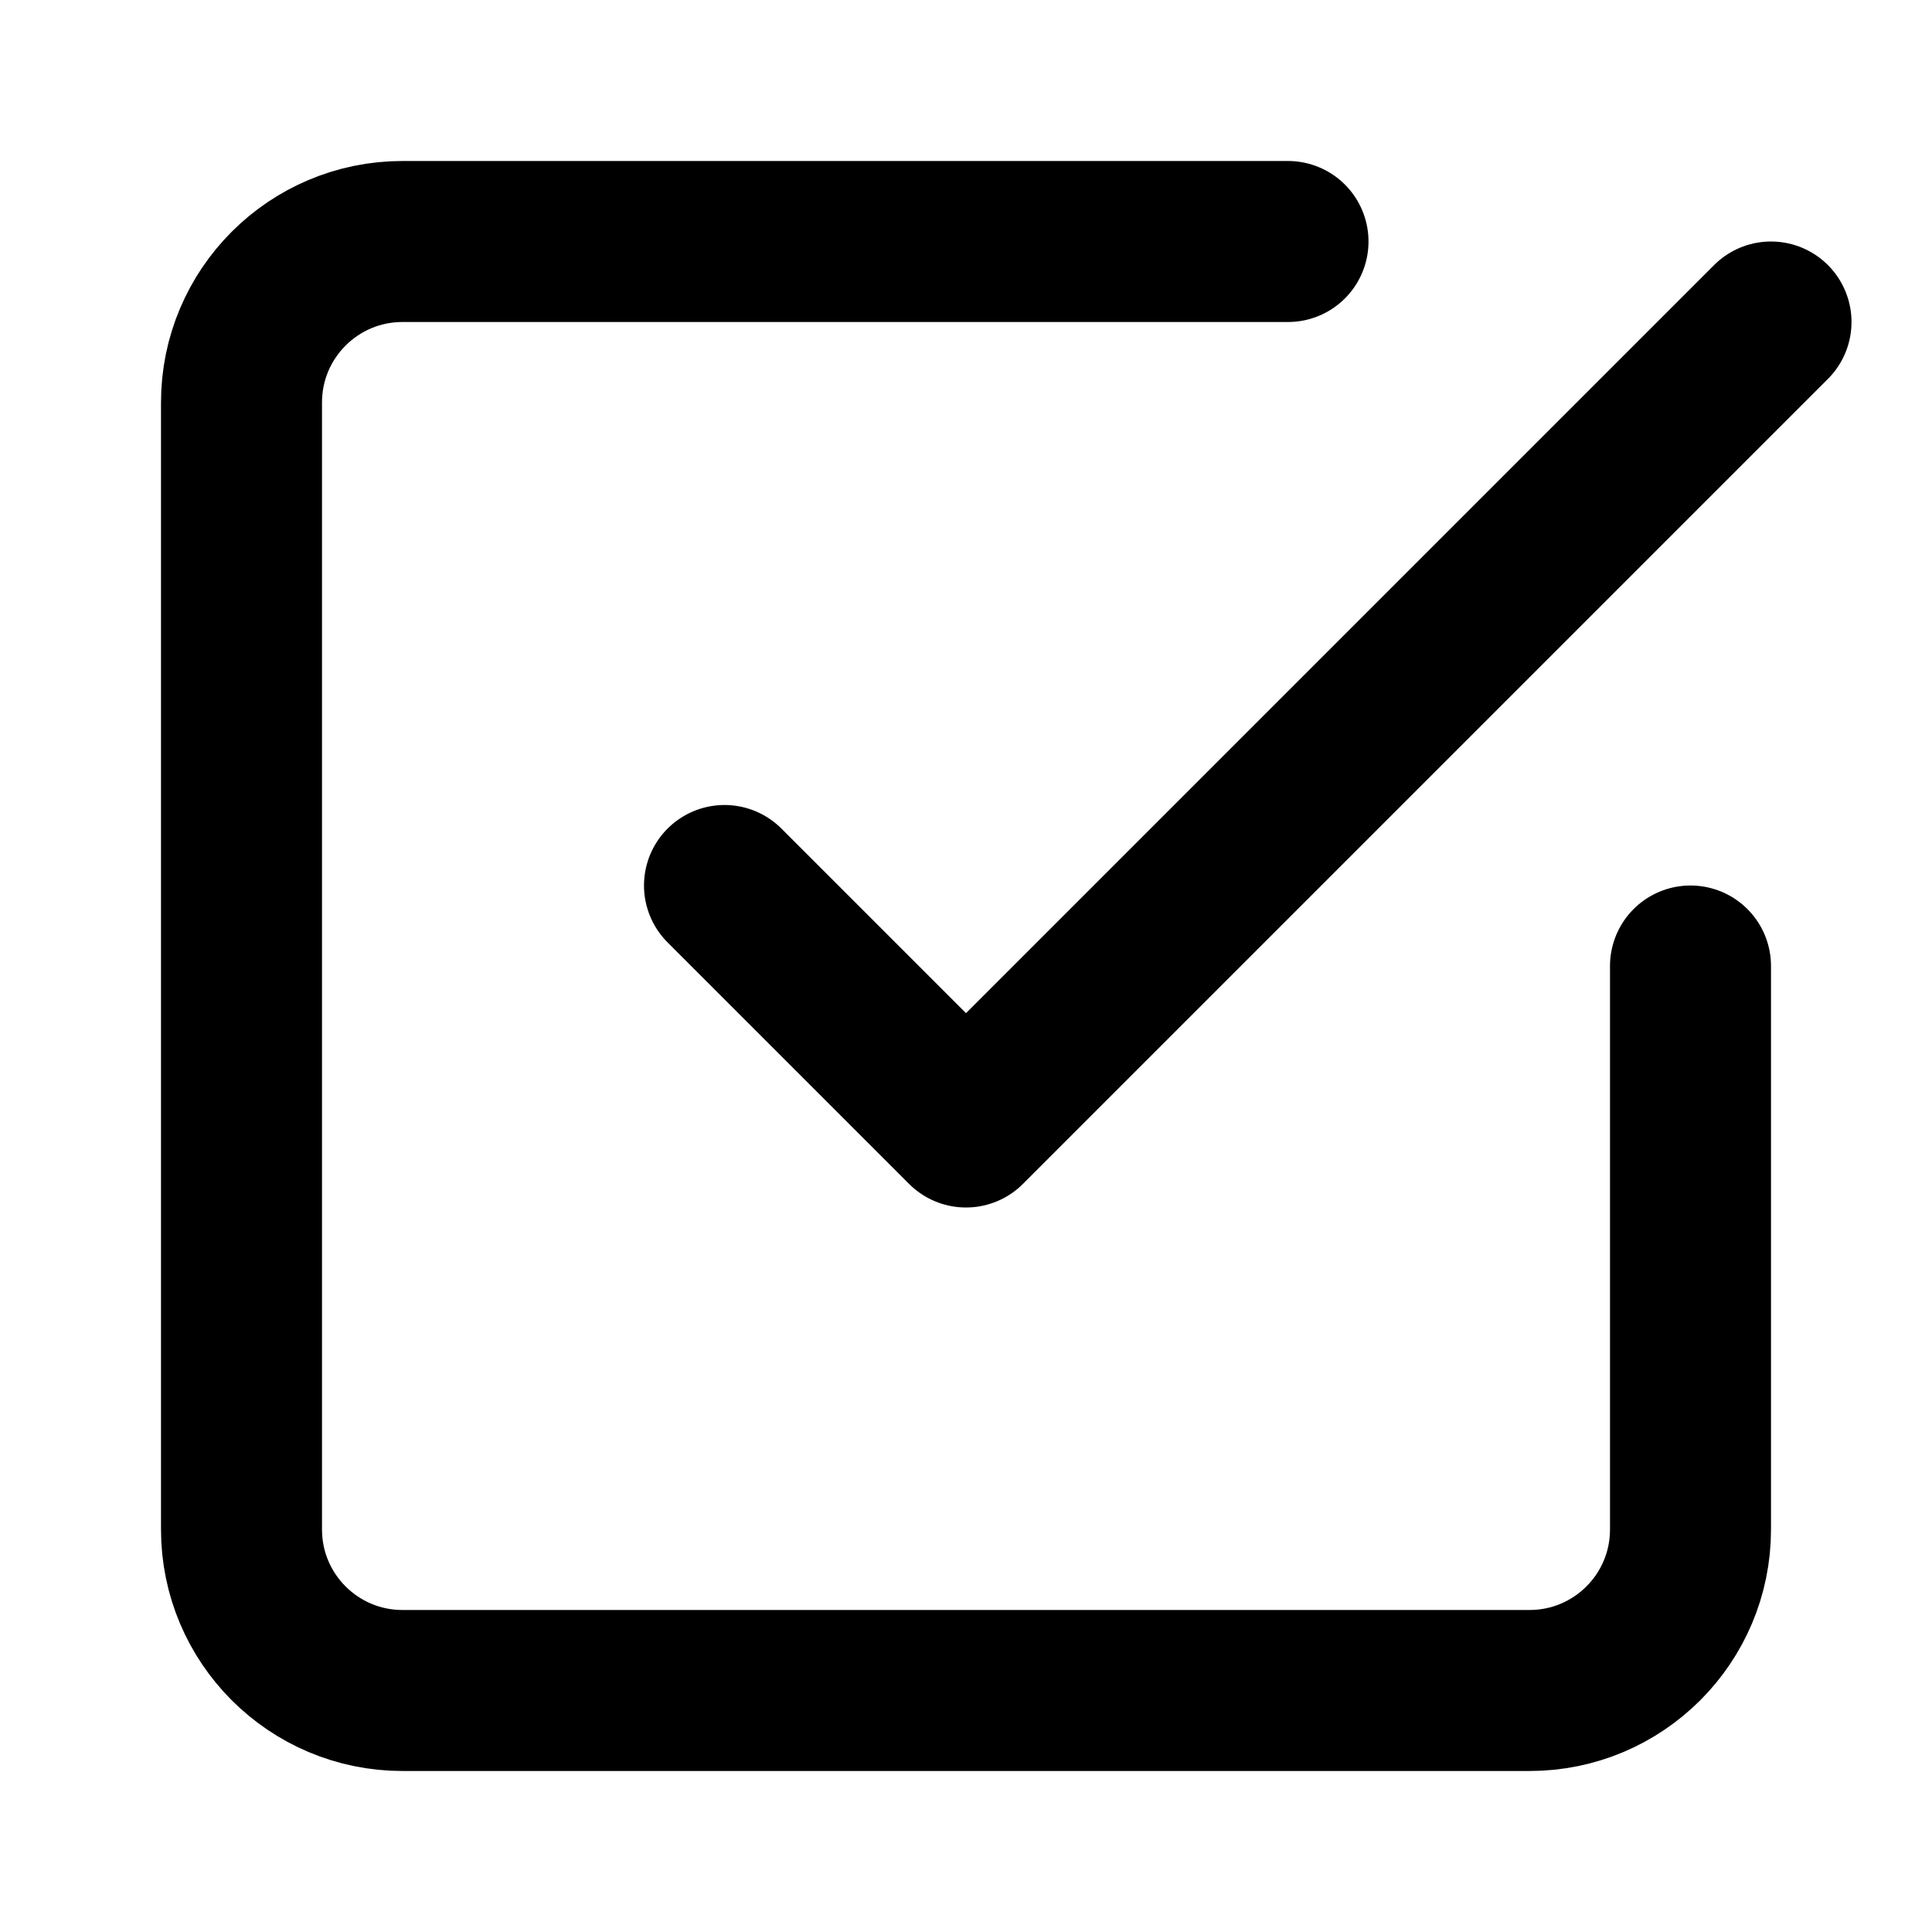
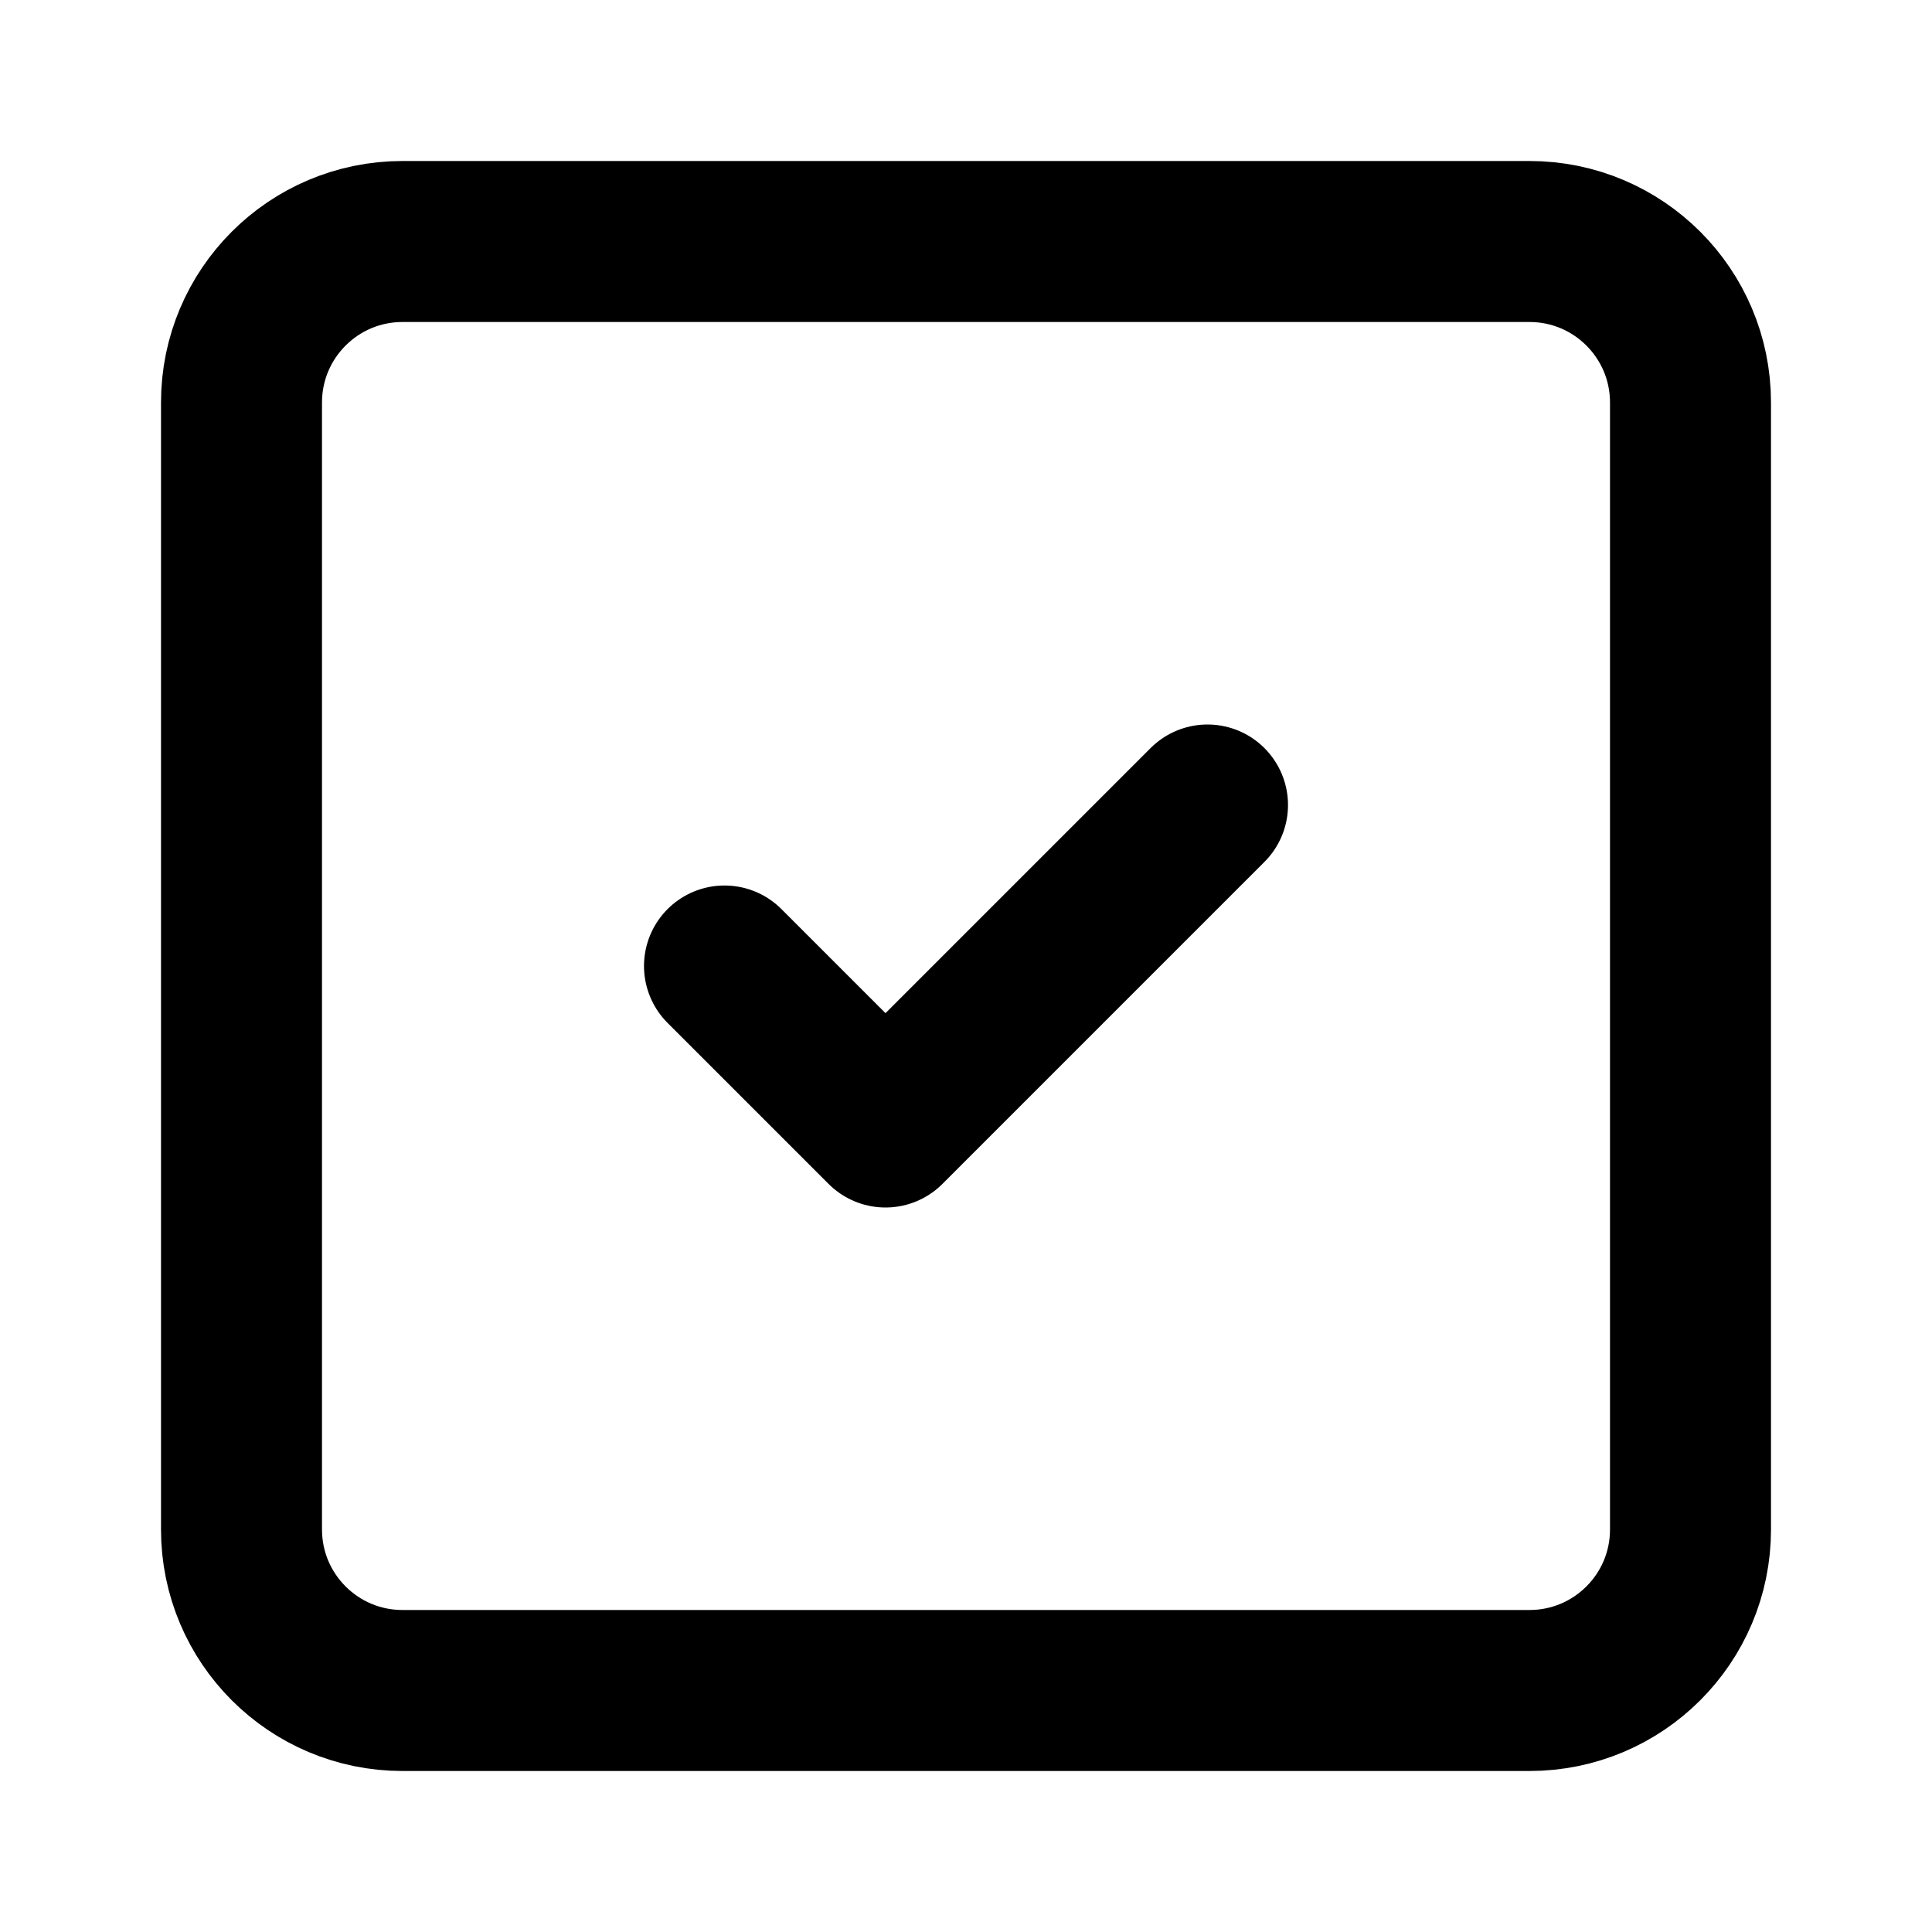
<svg xmlns="http://www.w3.org/2000/svg" width="24" height="24" viewBox="0 0 24 24" fill="none" stroke="currentColor" stroke-width="2" stroke-linecap="round" stroke-linejoin="round">
-   <path d="m9 11 3 3L22 4" />
-   <path d="M21 12v7a2 2 0 0 1-2 2H5a2 2 0 0 1-2-2V5a2 2 0 0 1 2-2h11" />
+   <rect width="18" height="18" x="3" y="3" rx="2" />
+   <path d="m9 12 2 2 4-4" />
</svg>
